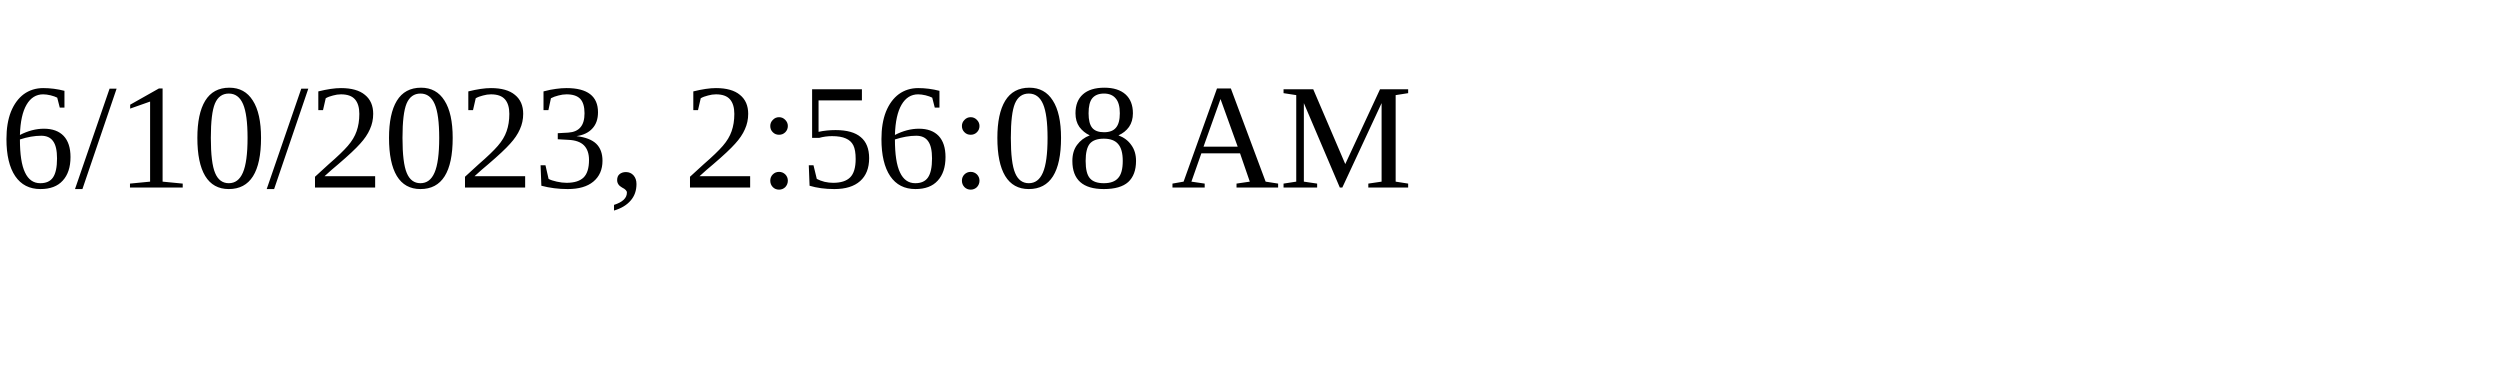
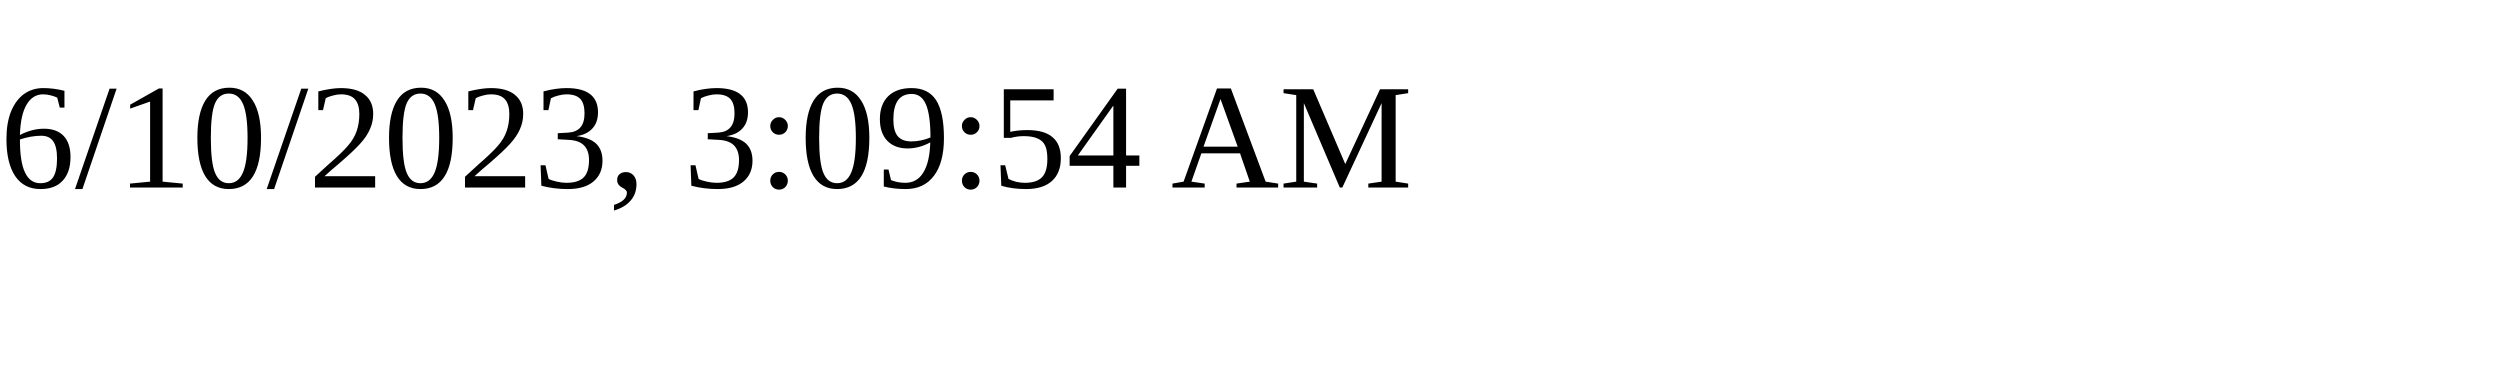
<svg xmlns="http://www.w3.org/2000/svg" height="30" width="200">
-   <text x="0" y="15">6/10/2023, 2:56:08 AM</text>
+   <text x="0" y="15">6/10/2023, 3:09:54 AM</text>
</svg>
